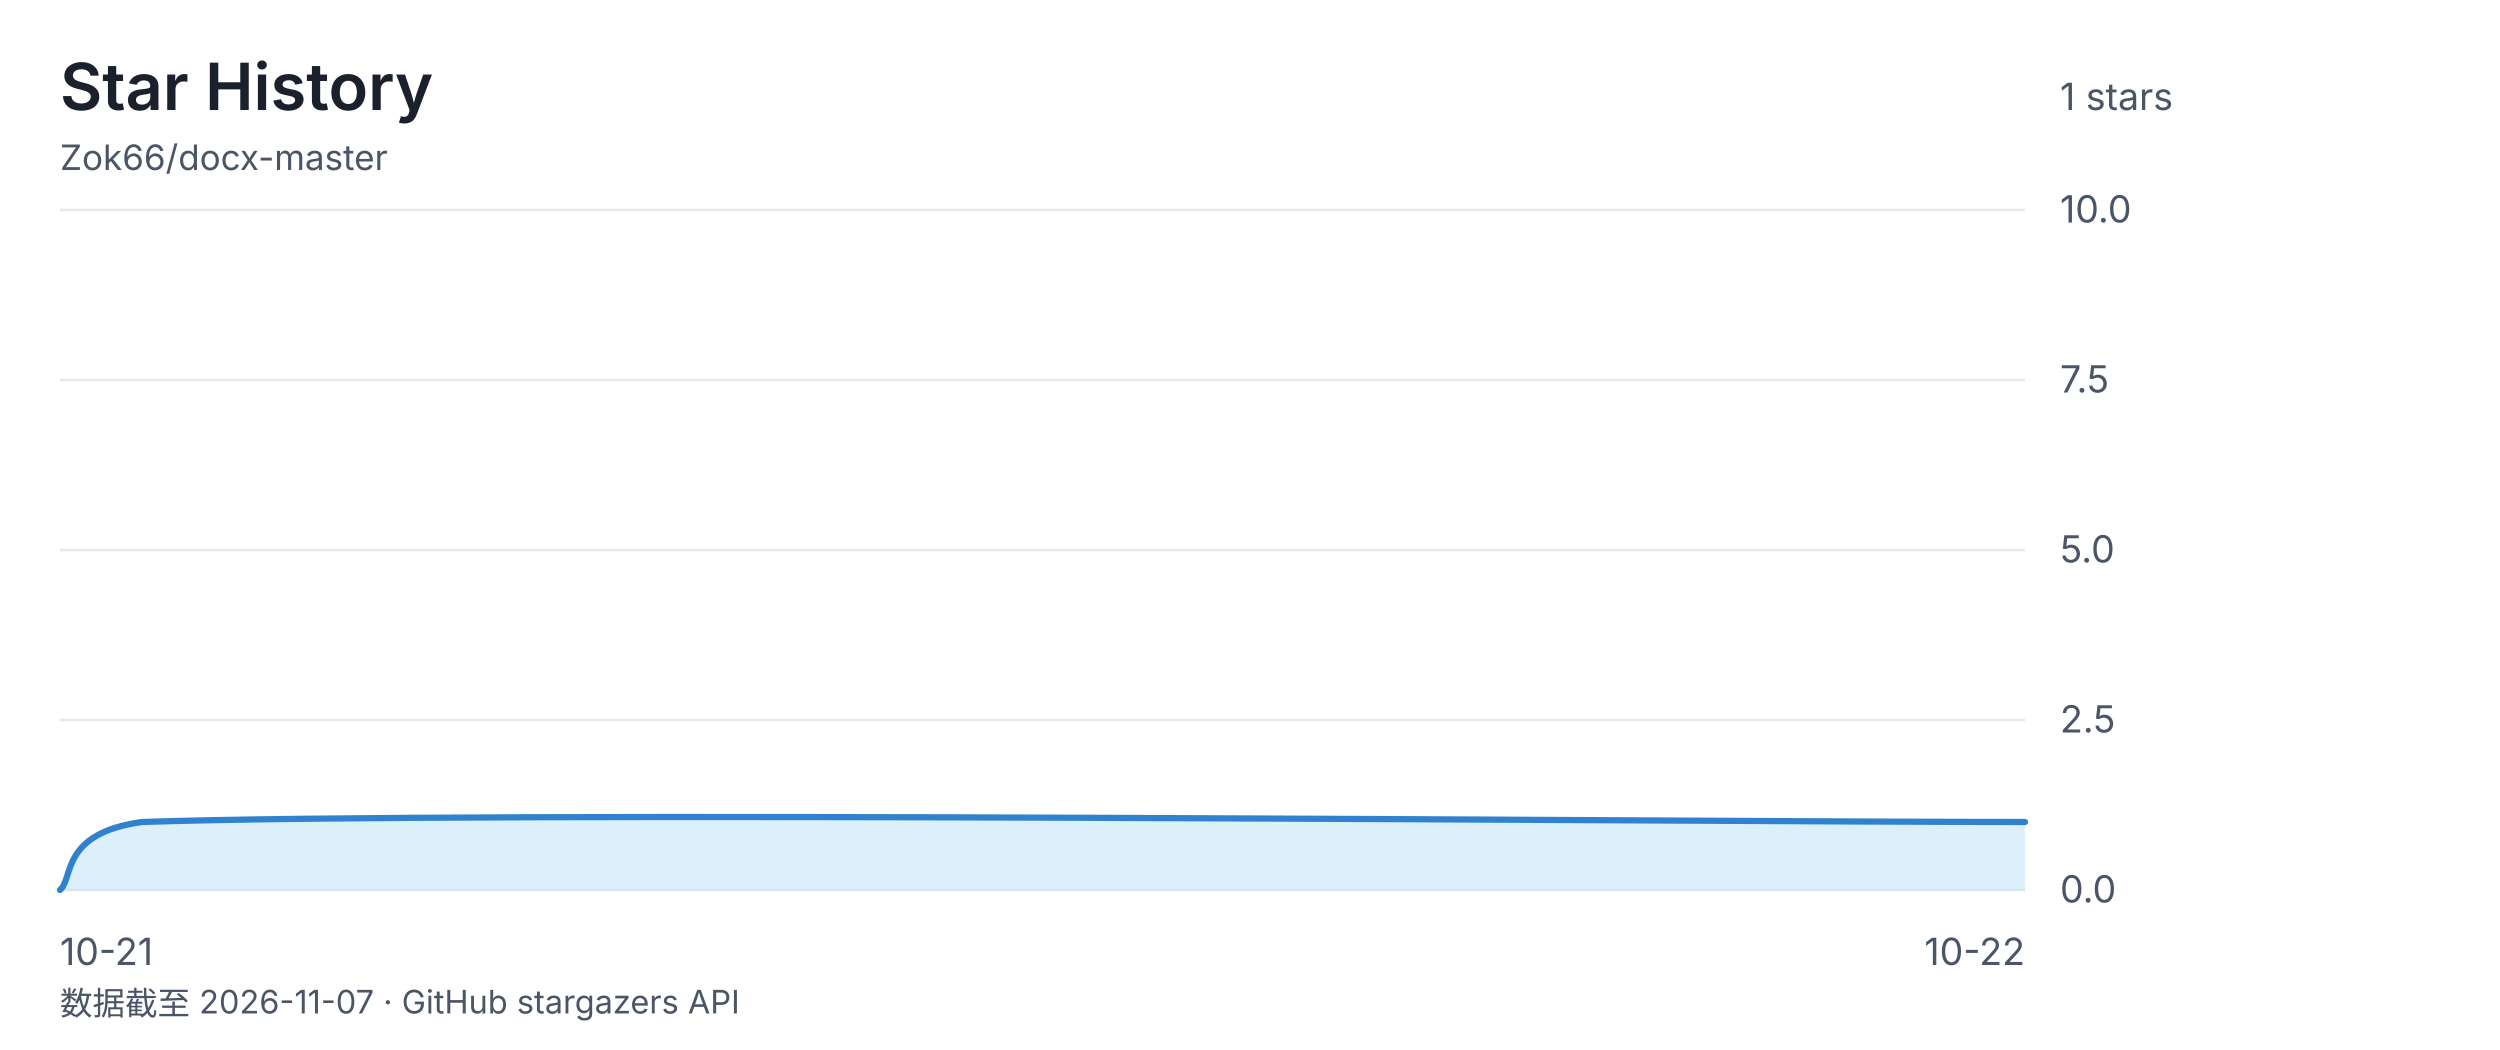
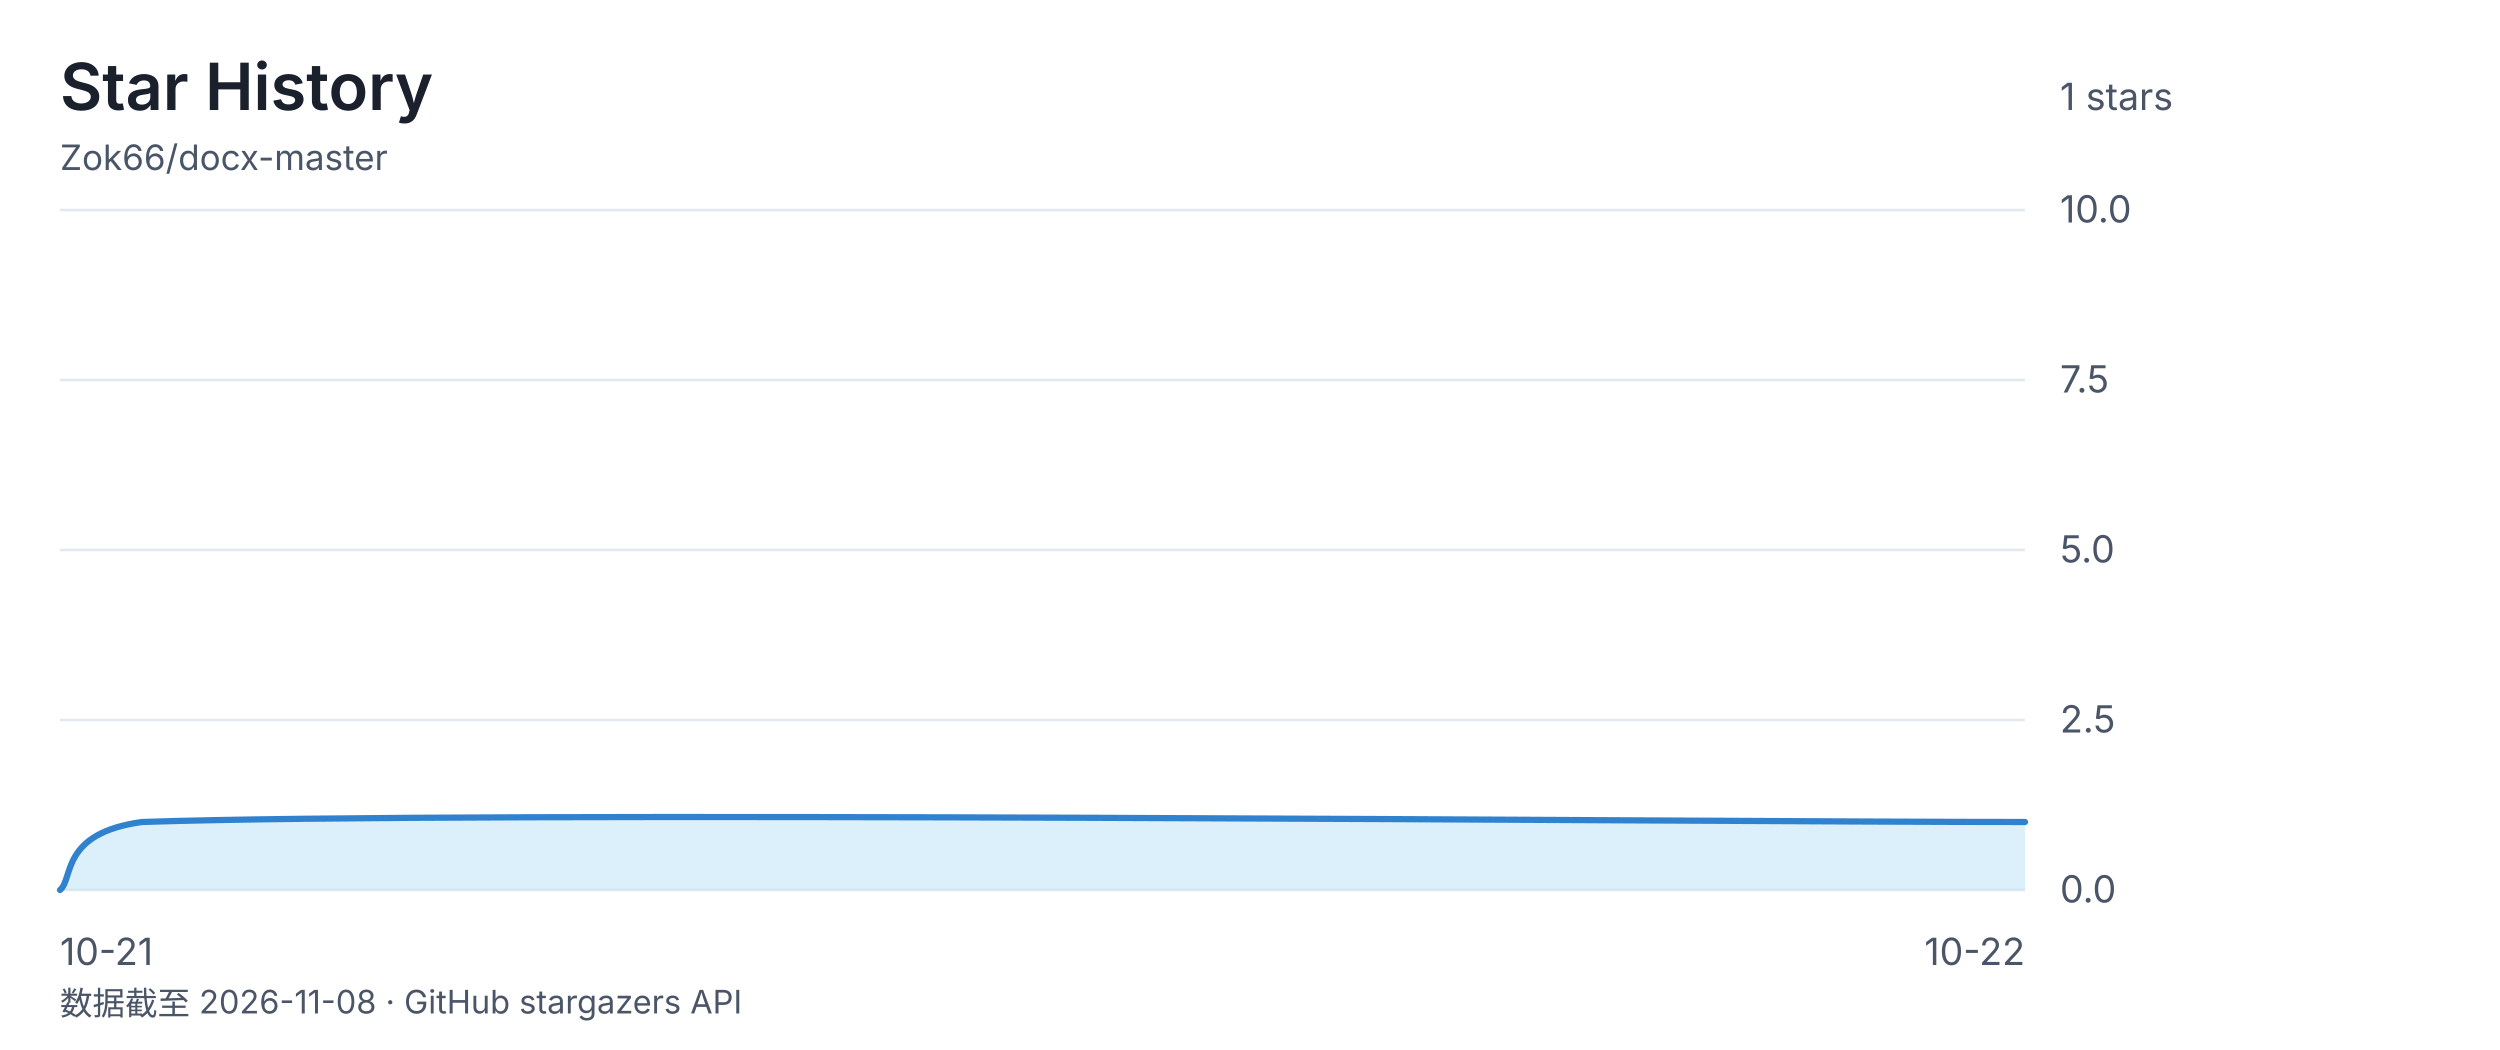
<svg xmlns="http://www.w3.org/2000/svg" viewBox="0 0 1000 420" font-family="-apple-system, 'Segoe UI', 'Microsoft YaHei', sans-serif">
  <rect width="1000" height="420" fill="none" />
  <text x="24" y="44" font-size="26" font-weight="600" fill="#1a202c">Star History</text>
  <text x="24" y="68" font-size="14" fill="#4a5568">Zok66/docx-master</text>
  <text x="824" y="44" font-size="15" fill="#4a5568">1 stars</text>
  <line x1="24" y1="84" x2="810" y2="84" stroke="#e2e8f0" stroke-width="1" />
  <text x="824" y="89" font-size="15" fill="#4a5568">10.0</text>
  <line x1="24" y1="152" x2="810" y2="152" stroke="#e2e8f0" stroke-width="1" />
  <text x="824" y="157" font-size="15" fill="#4a5568">7.5</text>
  <line x1="24" y1="220" x2="810" y2="220" stroke="#e2e8f0" stroke-width="1" />
  <text x="824" y="225" font-size="15" fill="#4a5568">5.0</text>
  <line x1="24" y1="288" x2="810" y2="288" stroke="#e2e8f0" stroke-width="1" />
  <text x="824" y="293" font-size="15" fill="#4a5568">2.5</text>
  <line x1="24" y1="356" x2="810" y2="356" stroke="#e2e8f0" stroke-width="1" />
  <text x="824" y="361" font-size="15" fill="#4a5568">0.0</text>
  <text x="24" y="386" font-size="15" fill="#4a5568" text-anchor="start">10-21</text>
  <text x="417.0" y="386" font-size="15" fill="#4a5568" text-anchor="end" />
  <text x="810" y="386" font-size="15" fill="#4a5568" text-anchor="end">10-22</text>
  <path d="M 24.0 356.0 C 29.5 351.5 24.0 333.3 56.8 328.8 C 187.8 324.3 684.5 328.8 810.0 328.8 L 810.0 356 L 24 356 Z" fill="#bee3f888" />
  <path d="M 24.0 356.0 C 29.5 351.5 24.0 333.3 56.8 328.8 C 187.8 324.3 684.5 328.8 810.0 328.8" fill="none" stroke="#3182ce" stroke-width="2.5" stroke-linecap="round" stroke-linejoin="round" />
-   <text x="24" y="406" font-size="13" fill="#4a5568">数据截至 2026-11-07 · GitHub stargazers API</text>
+   <text x="24" y="406" font-size="13" fill="#4a5568">数据截至 2026-11-08 · GitHub stargazers API</text>
</svg>
